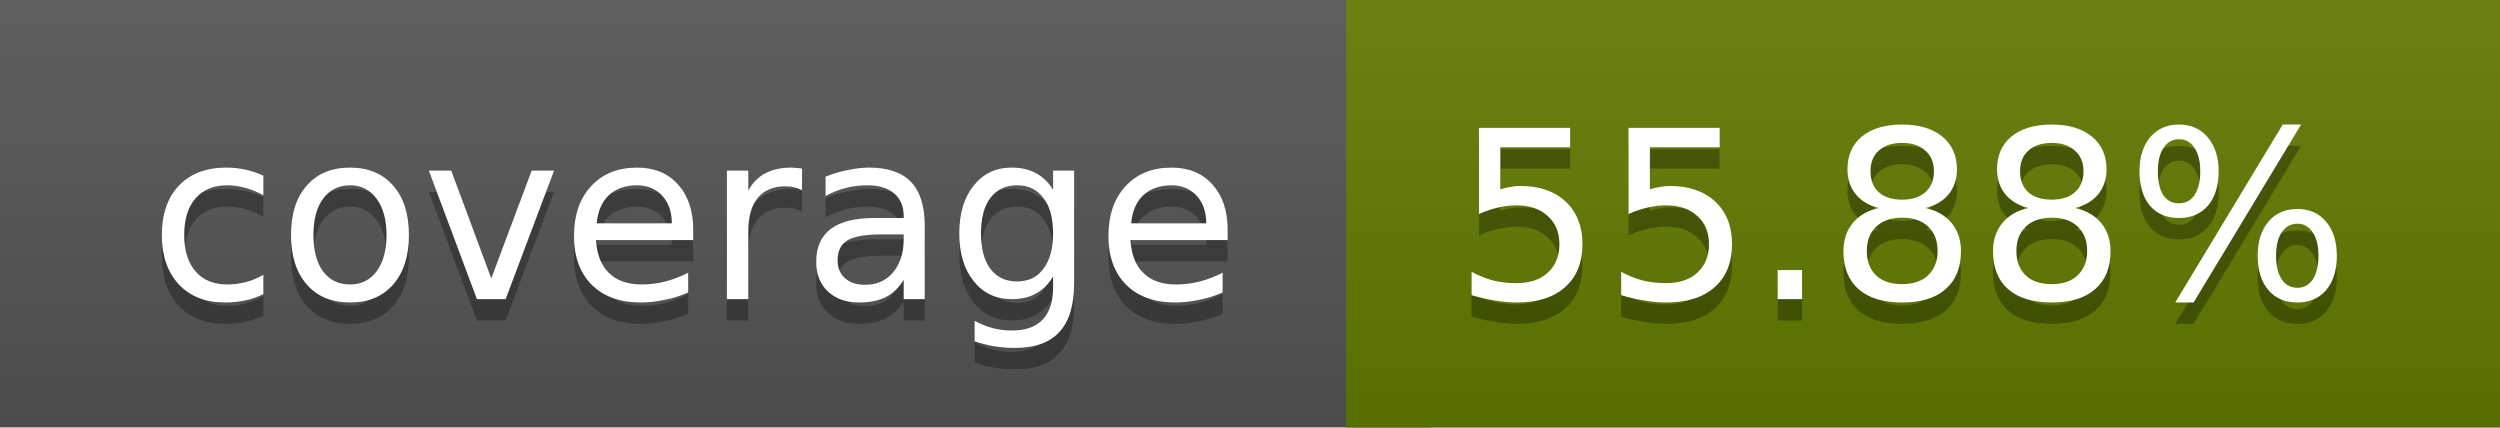
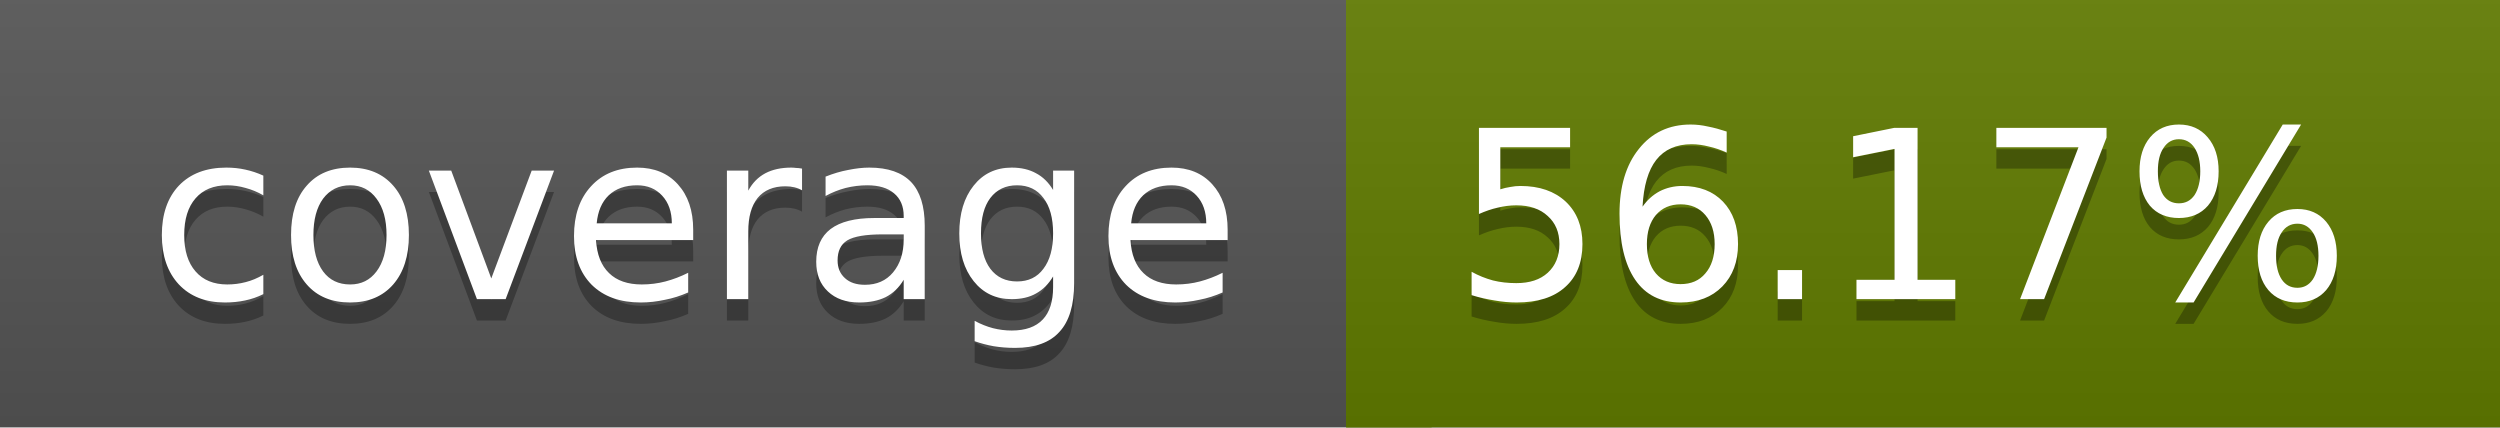
<svg xmlns="http://www.w3.org/2000/svg" width="117" height="20">
  <linearGradient id="a" x2="0" y2="100%">
    <stop offset="0" stop-color="#bbb" stop-opacity=".1" />
    <stop offset="1" stop-opacity=".1" />
  </linearGradient>
  <rect rx="0" width="117" height="20" fill="#555" />
-   <rect rx="0" x="63" width="54" height="20" fill="#627b00" />
-   <path fill="#627b00" d="M63 0h4v20h-4z" />
+   <rect rx="0" x="63" width="54" height="20" fill="#617c00" />
+   <path fill="#617c00" d="M63 0h4v20h-4z" />
  <rect rx="0" width="117" height="20" fill="url(#a)" />
  <g fill="#fff" text-anchor="middle" font-family="DejaVu Sans,Verdana,Geneva,sans-serif" font-size="11">
    <text x="32.5" y="15" fill="#010101" fill-opacity=".3">coverage</text>
    <text x="32.5" y="14">coverage</text>
-     <text x="89" y="15" fill="#010101" fill-opacity=".3">55.88%</text>
-     <text x="89" y="14">55.88%</text>
+     <text x="89" y="15" fill="#010101" fill-opacity=".3">56.17%</text>
+     <text x="89" y="14">56.17%</text>
  </g>
</svg>
